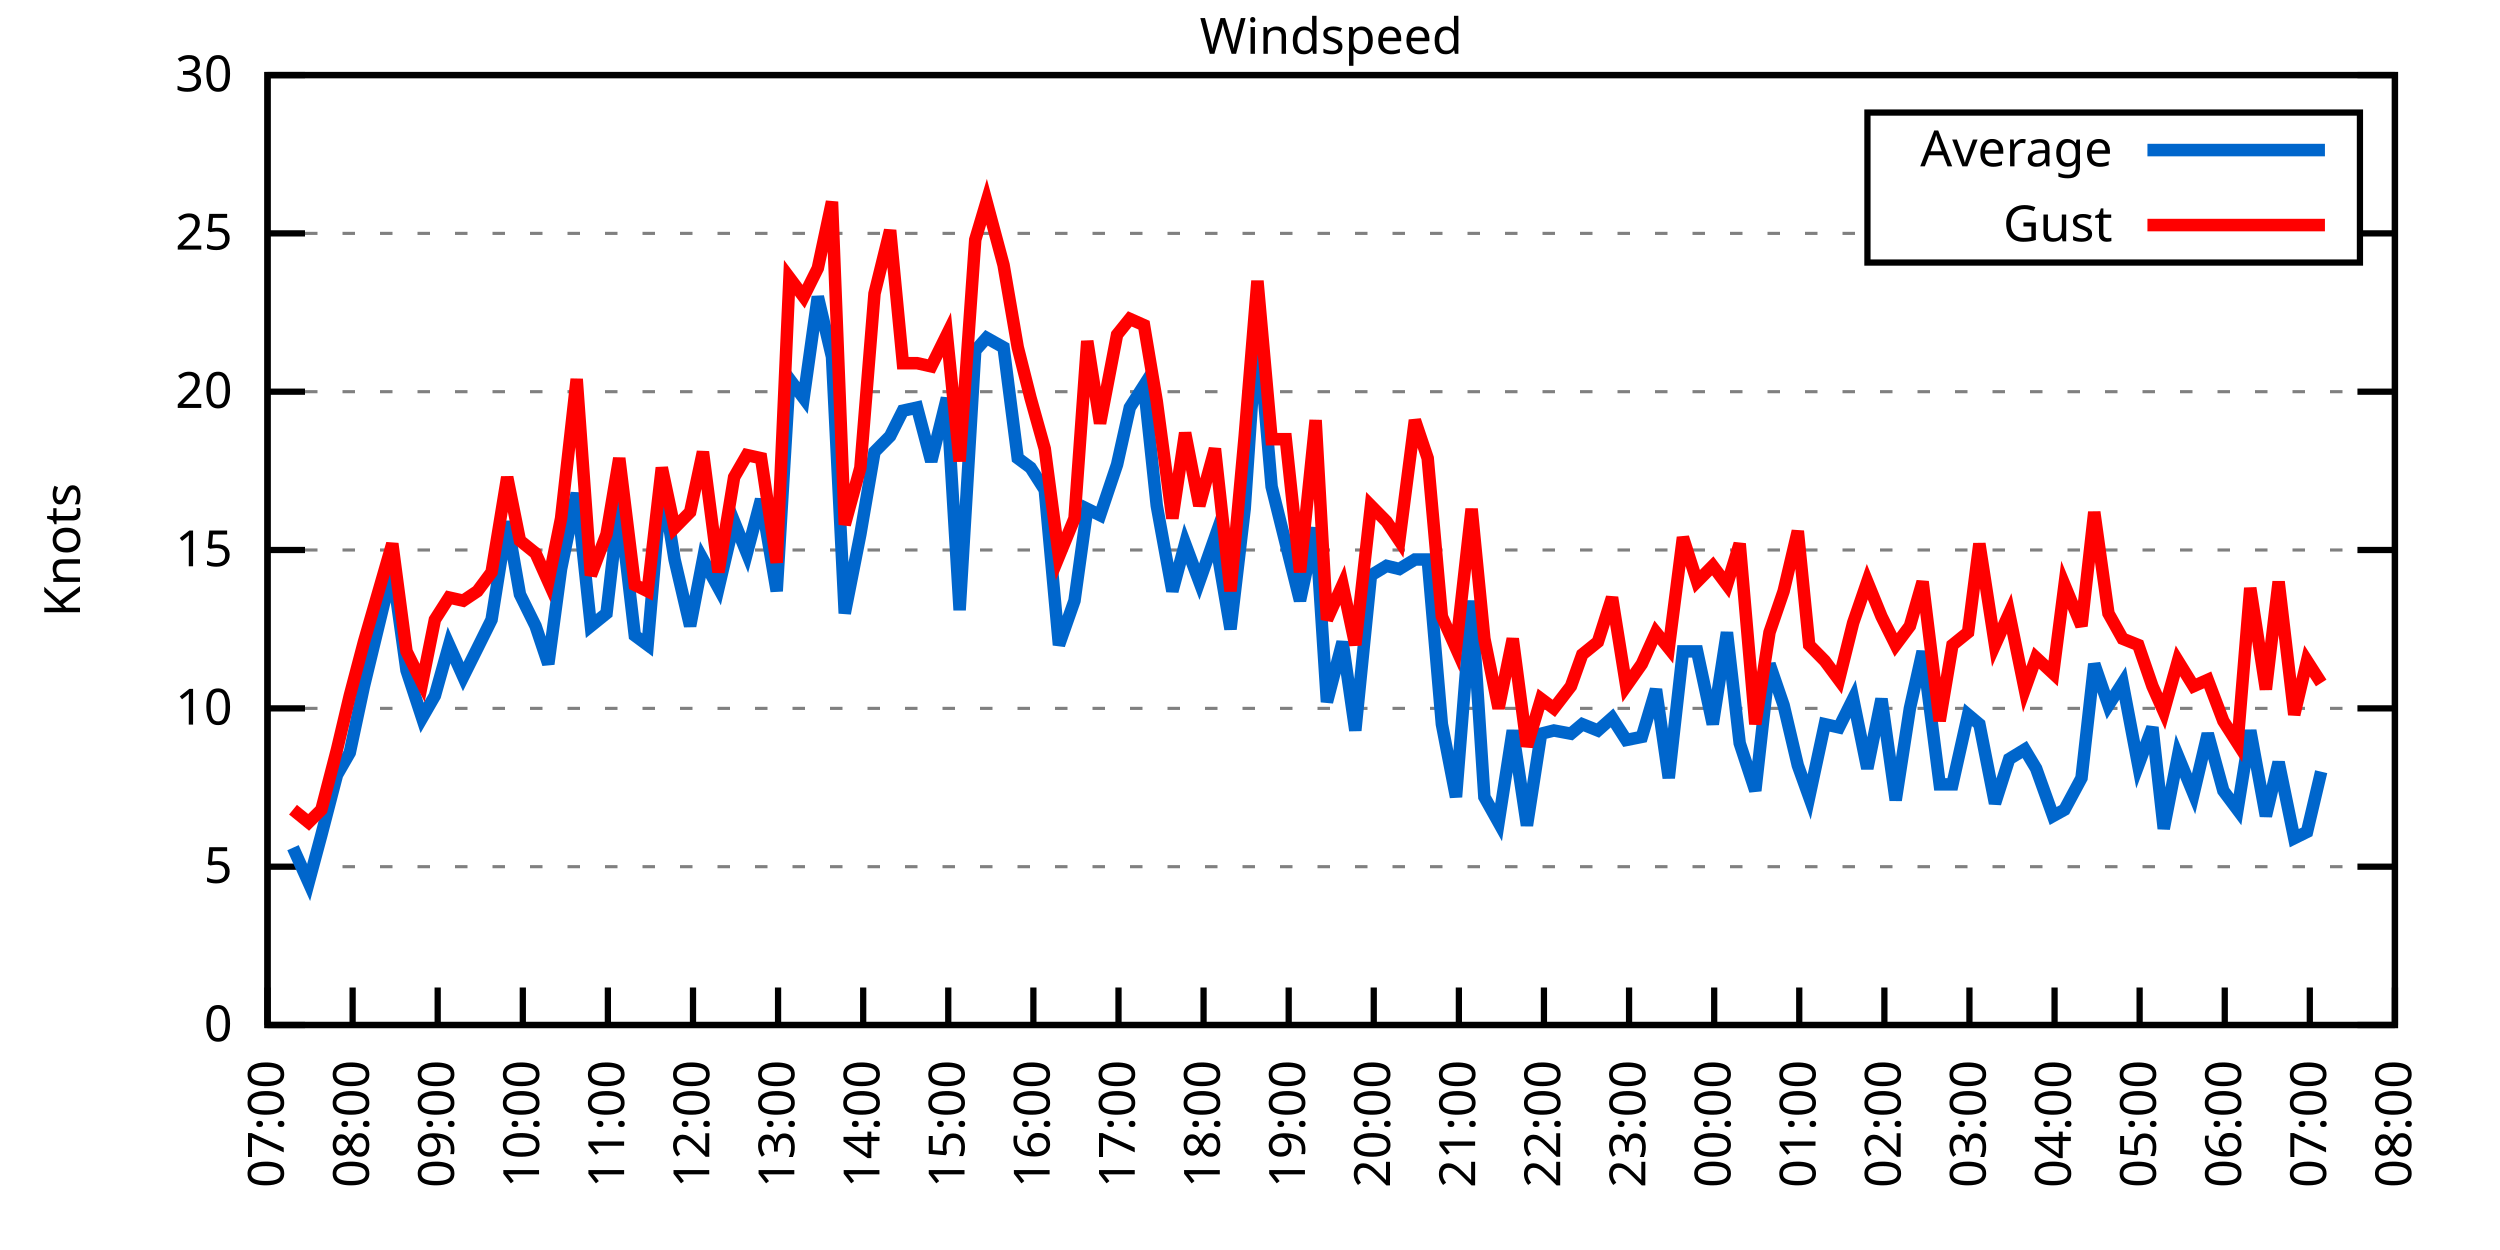
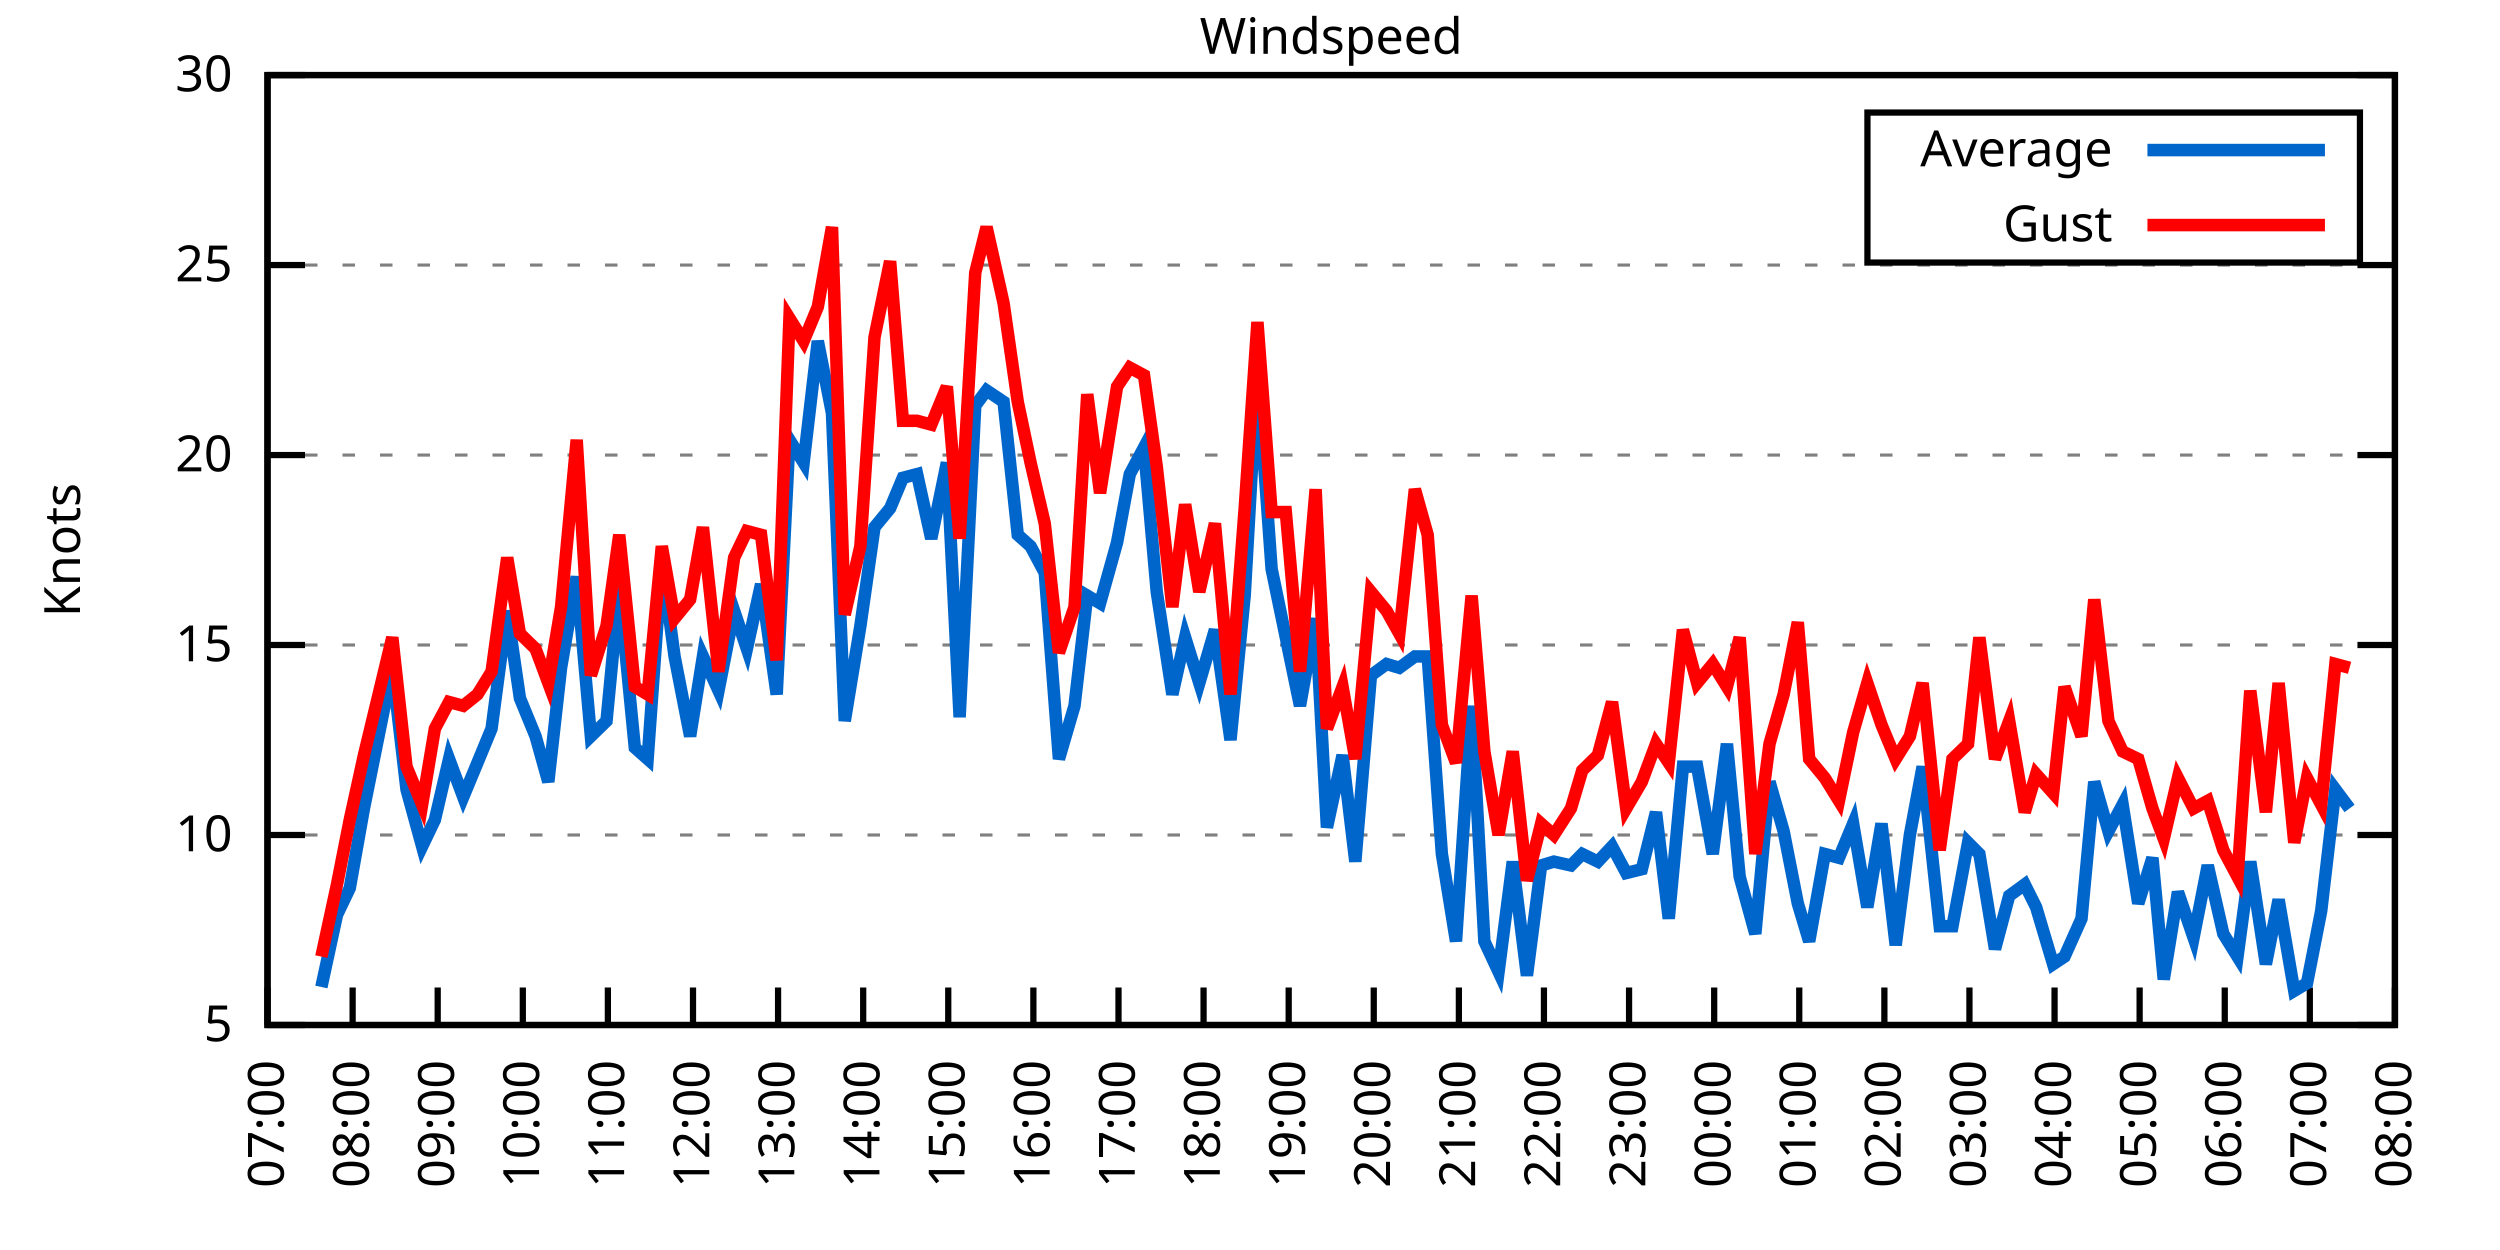
<svg xmlns="http://www.w3.org/2000/svg" xmlns:xlink="http://www.w3.org/1999/xlink" width="400" height="200" viewBox="0 0 400 200">
  <g id="gnuplot_canvas">
    <rect x="0" y="0" width="400" height="200" fill="none" />
    <defs>
      <circle id="gpDot" r="0.5" stroke-width="0.5" stroke="currentColor" />
      <path id="gpPt0" stroke-width="0.333" stroke="currentColor" d="M-1,0 h2 M0,-1 v2" />
      <path id="gpPt1" stroke-width="0.333" stroke="currentColor" d="M-1,-1 L1,1 M1,-1 L-1,1" />
      <path id="gpPt2" stroke-width="0.333" stroke="currentColor" d="M-1,0 L1,0 M0,-1 L0,1 M-1,-1 L1,1 M-1,1 L1,-1" />
      <rect id="gpPt3" stroke-width="0.333" stroke="currentColor" x="-1" y="-1" width="2" height="2" />
      <rect id="gpPt4" stroke-width="0.333" stroke="currentColor" fill="currentColor" x="-1" y="-1" width="2" height="2" />
      <circle id="gpPt5" stroke-width="0.333" stroke="currentColor" cx="0" cy="0" r="1" />
      <use xlink:href="#gpPt5" id="gpPt6" fill="currentColor" stroke="none" />
      <path id="gpPt7" stroke-width="0.333" stroke="currentColor" d="M0,-1.33 L-1.33,0.67 L1.33,0.67 z" />
      <use xlink:href="#gpPt7" id="gpPt8" fill="currentColor" stroke="none" />
      <use xlink:href="#gpPt7" id="gpPt9" stroke="currentColor" transform="rotate(180)" />
      <use xlink:href="#gpPt9" id="gpPt10" fill="currentColor" stroke="none" />
      <use xlink:href="#gpPt3" id="gpPt11" stroke="currentColor" transform="rotate(45)" />
      <use xlink:href="#gpPt11" id="gpPt12" fill="currentColor" stroke="none" />
      <path id="gpPt13" stroke-width="0.333" stroke="currentColor" d="M0,1.330 L1.265,0.411 L0.782,-1.067 L-0.782,-1.076 L-1.265,0.411 z" />
      <use xlink:href="#gpPt13" id="gpPt14" fill="currentColor" stroke="none" />
      <filter id="textbox" filterUnits="objectBoundingBox" x="0" y="0" height="1" width="1">
        <feFlood flood-color="white" flood-opacity="1" result="bgnd" />
        <feComposite in="SourceGraphic" in2="bgnd" operator="atop" />
      </filter>
      <filter id="greybox" filterUnits="objectBoundingBox" x="0" y="0" height="1" width="1">
        <feFlood flood-color="lightgrey" flood-opacity="1" result="grey" />
        <feComposite in="SourceGraphic" in2="grey" operator="atop" />
      </filter>
    </defs>
    <g fill="none" color="white" stroke="currentColor" stroke-width="1.00" stroke-linecap="butt" stroke-linejoin="miter">
</g>
    <g fill="none" color="black" stroke="currentColor" stroke-width="1.00" stroke-linecap="butt" stroke-linejoin="miter">
      <g stroke="none" shape-rendering="crispEdges">
        <polygon fill="rgb(255, 255, 255)" points="42.80,164.00 383.18,164.00 383.18,12.02 42.80,12.02 " />
      </g>
    </g>
    <g fill="none" color="black" stroke="currentColor" stroke-width="1.00" stroke-linecap="butt" stroke-linejoin="miter">
</g>
    <g fill="none" color="black" stroke="black" stroke-width="0.50" stroke-linecap="butt" stroke-linejoin="miter">
</g>
    <g fill="none" color="gray" stroke="currentColor" stroke-width="0.50" stroke-linecap="butt" stroke-linejoin="miter">
      <path stroke="gray" stroke-dasharray="2,4" class="gridline" d="M42.80,164.00 L383.19,164.00  " />
    </g>
    <g fill="none" color="gray" stroke="gray" stroke-width="1.00" stroke-linecap="butt" stroke-linejoin="miter">
</g>
    <g fill="none" color="black" stroke="currentColor" stroke-width="1.00" stroke-linecap="butt" stroke-linejoin="miter">
      <path stroke="black" d="M42.80,164.00 L48.80,164.00 M383.19,164.00 L377.19,164.00  " />
      <g transform="translate(37.20,166.60)" stroke="none" fill="black" font-family="Sans" font-size="8.00" text-anchor="end">
        <text>
-           <tspan font-family="Sans"> 0</tspan>
-         </text>
-       </g>
-     </g>
-     <g fill="none" color="black" stroke="currentColor" stroke-width="1.00" stroke-linecap="butt" stroke-linejoin="miter">
- </g>
-     <g fill="none" color="black" stroke="black" stroke-width="0.50" stroke-linecap="butt" stroke-linejoin="miter">
- </g>
-     <g fill="none" color="gray" stroke="currentColor" stroke-width="0.50" stroke-linecap="butt" stroke-linejoin="miter">
-       <path stroke="gray" stroke-dasharray="2,4" class="gridline" d="M42.80,138.67 L383.19,138.67  " />
-     </g>
-     <g fill="none" color="gray" stroke="gray" stroke-width="1.00" stroke-linecap="butt" stroke-linejoin="miter">
- </g>
-     <g fill="none" color="black" stroke="currentColor" stroke-width="1.00" stroke-linecap="butt" stroke-linejoin="miter">
-       <path stroke="black" d="M42.80,138.67 L48.80,138.67 M383.19,138.67 L377.19,138.67  " />
-       <g transform="translate(37.20,141.27)" stroke="none" fill="black" font-family="Sans" font-size="8.00" text-anchor="end">
-         <text>
          <tspan font-family="Sans"> 5</tspan>
        </text>
      </g>
    </g>
    <g fill="none" color="black" stroke="currentColor" stroke-width="1.00" stroke-linecap="butt" stroke-linejoin="miter">
</g>
    <g fill="none" color="black" stroke="black" stroke-width="0.50" stroke-linecap="butt" stroke-linejoin="miter">
</g>
    <g fill="none" color="gray" stroke="currentColor" stroke-width="0.50" stroke-linecap="butt" stroke-linejoin="miter">
-       <path stroke="gray" stroke-dasharray="2,4" class="gridline" d="M42.80,113.34 L383.19,113.34  " />
-     </g>
-     <g fill="none" color="gray" stroke="gray" stroke-width="1.00" stroke-linecap="butt" stroke-linejoin="miter">
- </g>
-     <g fill="none" color="black" stroke="currentColor" stroke-width="1.00" stroke-linecap="butt" stroke-linejoin="miter">
-       <path stroke="black" d="M42.80,113.34 L48.80,113.34 M383.19,113.34 L377.19,113.34  " />
-       <g transform="translate(37.20,115.94)" stroke="none" fill="black" font-family="Sans" font-size="8.00" text-anchor="end">
+       <path stroke="gray" stroke-dasharray="2,4" class="gridline" d="M42.80,133.60 L383.19,133.60  " />
+     </g>
+     <g fill="none" color="gray" stroke="gray" stroke-width="1.00" stroke-linecap="butt" stroke-linejoin="miter">
+ </g>
+     <g fill="none" color="black" stroke="currentColor" stroke-width="1.00" stroke-linecap="butt" stroke-linejoin="miter">
+       <path stroke="black" d="M42.80,133.60 L48.80,133.60 M383.19,133.60 L377.19,133.60  " />
+       <g transform="translate(37.20,136.20)" stroke="none" fill="black" font-family="Sans" font-size="8.00" text-anchor="end">
        <text>
          <tspan font-family="Sans"> 10</tspan>
        </text>
      </g>
    </g>
    <g fill="none" color="black" stroke="currentColor" stroke-width="1.00" stroke-linecap="butt" stroke-linejoin="miter">
</g>
    <g fill="none" color="black" stroke="black" stroke-width="0.50" stroke-linecap="butt" stroke-linejoin="miter">
</g>
    <g fill="none" color="gray" stroke="currentColor" stroke-width="0.50" stroke-linecap="butt" stroke-linejoin="miter">
-       <path stroke="gray" stroke-dasharray="2,4" class="gridline" d="M42.80,88.00 L383.19,88.00  " />
-     </g>
-     <g fill="none" color="gray" stroke="gray" stroke-width="1.00" stroke-linecap="butt" stroke-linejoin="miter">
- </g>
-     <g fill="none" color="black" stroke="currentColor" stroke-width="1.00" stroke-linecap="butt" stroke-linejoin="miter">
-       <path stroke="black" d="M42.80,88.00 L48.80,88.00 M383.19,88.00 L377.19,88.00  " />
-       <g transform="translate(37.20,90.60)" stroke="none" fill="black" font-family="Sans" font-size="8.00" text-anchor="end">
+       <path stroke="gray" stroke-dasharray="2,4" class="gridline" d="M42.80,103.20 L383.19,103.20  " />
+     </g>
+     <g fill="none" color="gray" stroke="gray" stroke-width="1.00" stroke-linecap="butt" stroke-linejoin="miter">
+ </g>
+     <g fill="none" color="black" stroke="currentColor" stroke-width="1.00" stroke-linecap="butt" stroke-linejoin="miter">
+       <path stroke="black" d="M42.80,103.20 L48.80,103.20 M383.19,103.20 L377.19,103.20  " />
+       <g transform="translate(37.20,105.80)" stroke="none" fill="black" font-family="Sans" font-size="8.00" text-anchor="end">
        <text>
          <tspan font-family="Sans"> 15</tspan>
        </text>
      </g>
    </g>
    <g fill="none" color="black" stroke="currentColor" stroke-width="1.00" stroke-linecap="butt" stroke-linejoin="miter">
</g>
    <g fill="none" color="black" stroke="black" stroke-width="0.50" stroke-linecap="butt" stroke-linejoin="miter">
</g>
    <g fill="none" color="gray" stroke="currentColor" stroke-width="0.50" stroke-linecap="butt" stroke-linejoin="miter">
-       <path stroke="gray" stroke-dasharray="2,4" class="gridline" d="M42.80,62.67 L383.19,62.67  " />
-     </g>
-     <g fill="none" color="gray" stroke="gray" stroke-width="1.00" stroke-linecap="butt" stroke-linejoin="miter">
- </g>
-     <g fill="none" color="black" stroke="currentColor" stroke-width="1.00" stroke-linecap="butt" stroke-linejoin="miter">
-       <path stroke="black" d="M42.80,62.67 L48.80,62.67 M383.19,62.67 L377.19,62.67  " />
-       <g transform="translate(37.20,65.27)" stroke="none" fill="black" font-family="Sans" font-size="8.00" text-anchor="end">
+       <path stroke="gray" stroke-dasharray="2,4" class="gridline" d="M42.80,72.81 L383.19,72.81  " />
+     </g>
+     <g fill="none" color="gray" stroke="gray" stroke-width="1.00" stroke-linecap="butt" stroke-linejoin="miter">
+ </g>
+     <g fill="none" color="black" stroke="currentColor" stroke-width="1.00" stroke-linecap="butt" stroke-linejoin="miter">
+       <path stroke="black" d="M42.80,72.81 L48.80,72.81 M383.19,72.81 L377.19,72.81  " />
+       <g transform="translate(37.20,75.41)" stroke="none" fill="black" font-family="Sans" font-size="8.00" text-anchor="end">
        <text>
          <tspan font-family="Sans"> 20</tspan>
        </text>
      </g>
    </g>
    <g fill="none" color="black" stroke="currentColor" stroke-width="1.00" stroke-linecap="butt" stroke-linejoin="miter">
</g>
    <g fill="none" color="black" stroke="black" stroke-width="0.50" stroke-linecap="butt" stroke-linejoin="miter">
</g>
    <g fill="none" color="gray" stroke="currentColor" stroke-width="0.50" stroke-linecap="butt" stroke-linejoin="miter">
-       <path stroke="gray" stroke-dasharray="2,4" class="gridline" d="M42.80,37.34 L298.79,37.34 M377.59,37.34 L383.19,37.34  " />
-     </g>
-     <g fill="none" color="gray" stroke="gray" stroke-width="1.00" stroke-linecap="butt" stroke-linejoin="miter">
- </g>
-     <g fill="none" color="black" stroke="currentColor" stroke-width="1.00" stroke-linecap="butt" stroke-linejoin="miter">
-       <path stroke="black" d="M42.80,37.34 L48.80,37.34 M383.19,37.34 L377.19,37.34  " />
-       <g transform="translate(37.20,39.94)" stroke="none" fill="black" font-family="Sans" font-size="8.00" text-anchor="end">
+       <path stroke="gray" stroke-dasharray="2,4" class="gridline" d="M42.80,42.41 L383.19,42.41  " />
+     </g>
+     <g fill="none" color="gray" stroke="gray" stroke-width="1.00" stroke-linecap="butt" stroke-linejoin="miter">
+ </g>
+     <g fill="none" color="black" stroke="currentColor" stroke-width="1.00" stroke-linecap="butt" stroke-linejoin="miter">
+       <path stroke="black" d="M42.80,42.41 L48.80,42.41 M383.19,42.41 L377.19,42.41  " />
+       <g transform="translate(37.20,45.01)" stroke="none" fill="black" font-family="Sans" font-size="8.00" text-anchor="end">
        <text>
          <tspan font-family="Sans"> 25</tspan>
        </text>
      </g>
    </g>
    <g fill="none" color="black" stroke="currentColor" stroke-width="1.00" stroke-linecap="butt" stroke-linejoin="miter">
</g>
    <g fill="none" color="black" stroke="black" stroke-width="0.50" stroke-linecap="butt" stroke-linejoin="miter">
</g>
    <g fill="none" color="gray" stroke="currentColor" stroke-width="0.50" stroke-linecap="butt" stroke-linejoin="miter">
      <path stroke="gray" stroke-dasharray="2,4" class="gridline" d="M42.80,12.01 L383.19,12.01  " />
    </g>
    <g fill="none" color="gray" stroke="gray" stroke-width="1.00" stroke-linecap="butt" stroke-linejoin="miter">
</g>
    <g fill="none" color="black" stroke="currentColor" stroke-width="1.00" stroke-linecap="butt" stroke-linejoin="miter">
      <path stroke="black" d="M42.80,12.01 L48.80,12.01 M383.19,12.01 L377.19,12.01  " />
      <g transform="translate(37.20,14.61)" stroke="none" fill="black" font-family="Sans" font-size="8.00" text-anchor="end">
        <text>
          <tspan font-family="Sans"> 30</tspan>
        </text>
      </g>
    </g>
    <g fill="none" color="black" stroke="currentColor" stroke-width="1.00" stroke-linecap="butt" stroke-linejoin="miter">
      <path stroke="black" d="M42.80,164.00 L42.80,158.00  " />
      <g transform="translate(45.40,169.60) rotate(270.00)" stroke="none" fill="black" font-family="Sans" font-size="8.00" text-anchor="end">
        <text>
          <tspan font-family="Sans">07:00</tspan>
        </text>
      </g>
    </g>
    <g fill="none" color="black" stroke="currentColor" stroke-width="1.00" stroke-linecap="butt" stroke-linejoin="miter">
      <path stroke="black" d="M56.42,164.00 L56.42,158.00  " />
      <g transform="translate(59.02,169.60) rotate(270.00)" stroke="none" fill="black" font-family="Sans" font-size="8.00" text-anchor="end">
        <text>
          <tspan font-family="Sans">08:00</tspan>
        </text>
      </g>
    </g>
    <g fill="none" color="black" stroke="currentColor" stroke-width="1.00" stroke-linecap="butt" stroke-linejoin="miter">
      <path stroke="black" d="M70.03,164.00 L70.03,158.00  " />
      <g transform="translate(72.63,169.60) rotate(270.00)" stroke="none" fill="black" font-family="Sans" font-size="8.00" text-anchor="end">
        <text>
          <tspan font-family="Sans">09:00</tspan>
        </text>
      </g>
    </g>
    <g fill="none" color="black" stroke="currentColor" stroke-width="1.00" stroke-linecap="butt" stroke-linejoin="miter">
      <path stroke="black" d="M83.65,164.00 L83.65,158.00  " />
      <g transform="translate(86.25,169.60) rotate(270.00)" stroke="none" fill="black" font-family="Sans" font-size="8.00" text-anchor="end">
        <text>
          <tspan font-family="Sans">10:00</tspan>
        </text>
      </g>
    </g>
    <g fill="none" color="black" stroke="currentColor" stroke-width="1.00" stroke-linecap="butt" stroke-linejoin="miter">
      <path stroke="black" d="M97.26,164.00 L97.26,158.00  " />
      <g transform="translate(99.86,169.60) rotate(270.00)" stroke="none" fill="black" font-family="Sans" font-size="8.00" text-anchor="end">
        <text>
          <tspan font-family="Sans">11:00</tspan>
        </text>
      </g>
    </g>
    <g fill="none" color="black" stroke="currentColor" stroke-width="1.00" stroke-linecap="butt" stroke-linejoin="miter">
      <path stroke="black" d="M110.88,164.00 L110.88,158.00  " />
      <g transform="translate(113.48,169.60) rotate(270.00)" stroke="none" fill="black" font-family="Sans" font-size="8.00" text-anchor="end">
        <text>
          <tspan font-family="Sans">12:00</tspan>
        </text>
      </g>
    </g>
    <g fill="none" color="black" stroke="currentColor" stroke-width="1.00" stroke-linecap="butt" stroke-linejoin="miter">
      <path stroke="black" d="M124.49,164.00 L124.49,158.00  " />
      <g transform="translate(127.09,169.60) rotate(270.00)" stroke="none" fill="black" font-family="Sans" font-size="8.00" text-anchor="end">
        <text>
          <tspan font-family="Sans">13:00</tspan>
        </text>
      </g>
    </g>
    <g fill="none" color="black" stroke="currentColor" stroke-width="1.00" stroke-linecap="butt" stroke-linejoin="miter">
      <path stroke="black" d="M138.11,164.00 L138.11,158.00  " />
      <g transform="translate(140.71,169.60) rotate(270.00)" stroke="none" fill="black" font-family="Sans" font-size="8.00" text-anchor="end">
        <text>
          <tspan font-family="Sans">14:00</tspan>
        </text>
      </g>
    </g>
    <g fill="none" color="black" stroke="currentColor" stroke-width="1.00" stroke-linecap="butt" stroke-linejoin="miter">
      <path stroke="black" d="M151.72,164.00 L151.72,158.00  " />
      <g transform="translate(154.32,169.60) rotate(270.00)" stroke="none" fill="black" font-family="Sans" font-size="8.00" text-anchor="end">
        <text>
          <tspan font-family="Sans">15:00</tspan>
        </text>
      </g>
    </g>
    <g fill="none" color="black" stroke="currentColor" stroke-width="1.00" stroke-linecap="butt" stroke-linejoin="miter">
      <path stroke="black" d="M165.34,164.00 L165.34,158.00  " />
      <g transform="translate(167.94,169.60) rotate(270.00)" stroke="none" fill="black" font-family="Sans" font-size="8.00" text-anchor="end">
        <text>
          <tspan font-family="Sans">16:00</tspan>
        </text>
      </g>
    </g>
    <g fill="none" color="black" stroke="currentColor" stroke-width="1.00" stroke-linecap="butt" stroke-linejoin="miter">
      <path stroke="black" d="M178.96,164.00 L178.96,158.00  " />
      <g transform="translate(181.56,169.60) rotate(270.00)" stroke="none" fill="black" font-family="Sans" font-size="8.00" text-anchor="end">
        <text>
          <tspan font-family="Sans">17:00</tspan>
        </text>
      </g>
    </g>
    <g fill="none" color="black" stroke="currentColor" stroke-width="1.00" stroke-linecap="butt" stroke-linejoin="miter">
      <path stroke="black" d="M192.57,164.00 L192.57,158.00  " />
      <g transform="translate(195.17,169.60) rotate(270.00)" stroke="none" fill="black" font-family="Sans" font-size="8.00" text-anchor="end">
        <text>
          <tspan font-family="Sans">18:00</tspan>
        </text>
      </g>
    </g>
    <g fill="none" color="black" stroke="currentColor" stroke-width="1.00" stroke-linecap="butt" stroke-linejoin="miter">
      <path stroke="black" d="M206.19,164.00 L206.19,158.00  " />
      <g transform="translate(208.79,169.60) rotate(270.00)" stroke="none" fill="black" font-family="Sans" font-size="8.00" text-anchor="end">
        <text>
          <tspan font-family="Sans">19:00</tspan>
        </text>
      </g>
    </g>
    <g fill="none" color="black" stroke="currentColor" stroke-width="1.00" stroke-linecap="butt" stroke-linejoin="miter">
      <path stroke="black" d="M219.80,164.00 L219.80,158.00  " />
      <g transform="translate(222.40,169.60) rotate(270.00)" stroke="none" fill="black" font-family="Sans" font-size="8.00" text-anchor="end">
        <text>
          <tspan font-family="Sans">20:00</tspan>
        </text>
      </g>
    </g>
    <g fill="none" color="black" stroke="currentColor" stroke-width="1.00" stroke-linecap="butt" stroke-linejoin="miter">
      <path stroke="black" d="M233.42,164.00 L233.42,158.00  " />
      <g transform="translate(236.02,169.60) rotate(270.00)" stroke="none" fill="black" font-family="Sans" font-size="8.00" text-anchor="end">
        <text>
          <tspan font-family="Sans">21:00</tspan>
        </text>
      </g>
    </g>
    <g fill="none" color="black" stroke="currentColor" stroke-width="1.00" stroke-linecap="butt" stroke-linejoin="miter">
      <path stroke="black" d="M247.03,164.00 L247.03,158.00  " />
      <g transform="translate(249.63,169.60) rotate(270.00)" stroke="none" fill="black" font-family="Sans" font-size="8.00" text-anchor="end">
        <text>
          <tspan font-family="Sans">22:00</tspan>
        </text>
      </g>
    </g>
    <g fill="none" color="black" stroke="currentColor" stroke-width="1.00" stroke-linecap="butt" stroke-linejoin="miter">
      <path stroke="black" d="M260.65,164.00 L260.65,158.00  " />
      <g transform="translate(263.25,169.60) rotate(270.00)" stroke="none" fill="black" font-family="Sans" font-size="8.00" text-anchor="end">
        <text>
          <tspan font-family="Sans">23:00</tspan>
        </text>
      </g>
    </g>
    <g fill="none" color="black" stroke="currentColor" stroke-width="1.00" stroke-linecap="butt" stroke-linejoin="miter">
      <path stroke="black" d="M274.27,164.00 L274.27,158.00  " />
      <g transform="translate(276.87,169.60) rotate(270.00)" stroke="none" fill="black" font-family="Sans" font-size="8.00" text-anchor="end">
        <text>
          <tspan font-family="Sans">00:00</tspan>
        </text>
      </g>
    </g>
    <g fill="none" color="black" stroke="currentColor" stroke-width="1.00" stroke-linecap="butt" stroke-linejoin="miter">
      <path stroke="black" d="M287.88,164.00 L287.88,158.00  " />
      <g transform="translate(290.48,169.60) rotate(270.00)" stroke="none" fill="black" font-family="Sans" font-size="8.00" text-anchor="end">
        <text>
          <tspan font-family="Sans">01:00</tspan>
        </text>
      </g>
    </g>
    <g fill="none" color="black" stroke="currentColor" stroke-width="1.00" stroke-linecap="butt" stroke-linejoin="miter">
      <path stroke="black" d="M301.50,164.00 L301.50,158.00  " />
      <g transform="translate(304.10,169.60) rotate(270.00)" stroke="none" fill="black" font-family="Sans" font-size="8.00" text-anchor="end">
        <text>
          <tspan font-family="Sans">02:00</tspan>
        </text>
      </g>
    </g>
    <g fill="none" color="black" stroke="currentColor" stroke-width="1.00" stroke-linecap="butt" stroke-linejoin="miter">
      <path stroke="black" d="M315.11,164.00 L315.11,158.00  " />
      <g transform="translate(317.71,169.60) rotate(270.00)" stroke="none" fill="black" font-family="Sans" font-size="8.00" text-anchor="end">
        <text>
          <tspan font-family="Sans">03:00</tspan>
        </text>
      </g>
    </g>
    <g fill="none" color="black" stroke="currentColor" stroke-width="1.00" stroke-linecap="butt" stroke-linejoin="miter">
      <path stroke="black" d="M328.73,164.00 L328.73,158.00  " />
      <g transform="translate(331.33,169.60) rotate(270.00)" stroke="none" fill="black" font-family="Sans" font-size="8.00" text-anchor="end">
        <text>
          <tspan font-family="Sans">04:00</tspan>
        </text>
      </g>
    </g>
    <g fill="none" color="black" stroke="currentColor" stroke-width="1.00" stroke-linecap="butt" stroke-linejoin="miter">
      <path stroke="black" d="M342.34,164.00 L342.34,158.00  " />
      <g transform="translate(344.94,169.60) rotate(270.00)" stroke="none" fill="black" font-family="Sans" font-size="8.00" text-anchor="end">
        <text>
          <tspan font-family="Sans">05:00</tspan>
        </text>
      </g>
    </g>
    <g fill="none" color="black" stroke="currentColor" stroke-width="1.00" stroke-linecap="butt" stroke-linejoin="miter">
      <path stroke="black" d="M355.96,164.00 L355.96,158.00  " />
      <g transform="translate(358.56,169.60) rotate(270.00)" stroke="none" fill="black" font-family="Sans" font-size="8.00" text-anchor="end">
        <text>
          <tspan font-family="Sans">06:00</tspan>
        </text>
      </g>
    </g>
    <g fill="none" color="black" stroke="currentColor" stroke-width="1.00" stroke-linecap="butt" stroke-linejoin="miter">
      <path stroke="black" d="M369.57,164.00 L369.57,158.00  " />
      <g transform="translate(372.17,169.60) rotate(270.00)" stroke="none" fill="black" font-family="Sans" font-size="8.00" text-anchor="end">
        <text>
          <tspan font-family="Sans">07:00</tspan>
        </text>
      </g>
    </g>
    <g fill="none" color="black" stroke="currentColor" stroke-width="1.00" stroke-linecap="butt" stroke-linejoin="miter">
      <path stroke="black" d="M383.19,164.00 L383.19,158.00  " />
      <g transform="translate(385.79,169.60) rotate(270.00)" stroke="none" fill="black" font-family="Sans" font-size="8.00" text-anchor="end">
        <text>
          <tspan font-family="Sans">08:00</tspan>
        </text>
      </g>
    </g>
    <g fill="none" color="black" stroke="currentColor" stroke-width="1.00" stroke-linecap="butt" stroke-linejoin="miter">
</g>
    <g fill="none" color="black" stroke="currentColor" stroke-width="1.00" stroke-linecap="butt" stroke-linejoin="miter">
      <path stroke="black" d="M42.80,12.01 L42.80,164.00 L383.19,164.00 L383.19,12.01 L42.80,12.01 Z  " />
    </g>
    <g fill="none" color="black" stroke="currentColor" stroke-width="1.00" stroke-linecap="butt" stroke-linejoin="miter">
</g>
    <g fill="none" color="black" stroke="currentColor" stroke-width="1.00" stroke-linecap="butt" stroke-linejoin="miter">
      <path stroke="black" d="M298.79,42.01 L298.79,18.01 L377.59,18.01 L377.59,42.01 L298.79,42.01 Z  " />
    </g>
    <g id="Windspeed_plot_1">
      <g fill="none" color="white" stroke="black" stroke-width="2.00" stroke-linecap="butt" stroke-linejoin="miter">
</g>
      <g fill="none" color="black" stroke="currentColor" stroke-width="2.00" stroke-linecap="butt" stroke-linejoin="miter">
        <g transform="translate(337.99,26.61)" stroke="none" fill="black" font-family="Sans" font-size="8.00" text-anchor="end">
          <text>
            <tspan font-family="Sans">Average</tspan>
          </text>
        </g>
      </g>
      <g fill="none" color="black" stroke="currentColor" stroke-width="2.00" stroke-linecap="butt" stroke-linejoin="miter">
-         <path stroke="rgb(  0, 102, 204)" d="M343.59,24.01 L371.99,24.01 M46.88,135.63 L49.38,141.20 L51.42,133.60 L53.92,123.98 L55.96,120.43 L58.23,109.79   L62.77,91.04 L65.04,107.26 L67.54,114.86 L69.58,111.31 L71.85,103.20 L74.12,108.27 L76.39,103.71 L78.65,99.15   L81.15,83.45 L83.19,95.10 L85.69,100.16 L87.73,106.24 L89.77,91.04 L92.27,78.89 L94.54,100.16 L97.04,98.14   L99.08,80.41 L101.57,101.68 L103.62,103.20 L105.89,76.86 L107.93,89.52 L110.42,100.16 L112.47,89.52 L114.96,94.08   L117.46,83.45 L119.50,88.51 L121.77,79.90 L124.27,94.59 L126.31,60.65 L128.58,63.69 L130.85,47.47 L133.12,57.10   L135.16,98.14 L137.66,85.47 L139.92,72.30 L142.42,69.77 L144.46,65.71 L146.73,65.21 L149.00,73.82 L151.50,63.69   L153.54,97.63 L156.04,56.09 L157.85,54.06 L160.57,55.58 L162.84,73.31 L164.89,74.83 L167.16,78.38 L169.43,103.20   L171.92,96.11 L173.96,81.42 L176.01,82.43 L178.73,74.33 L180.77,65.21 L183.04,61.66 L185.08,80.91 L187.58,94.59   L189.62,86.99 L191.89,93.07 L194.39,85.98 L196.88,100.67 L199.15,81.42 L201.19,51.53 L203.46,77.87 L205.73,86.99   L208.00,96.11 L210.50,84.46 L212.31,112.32 L214.81,102.70 L216.85,116.88 L219.35,92.06 L221.85,90.54 L223.89,91.04   L226.38,89.52 L228.43,89.52 L230.70,115.87 L232.96,127.52 L235.46,96.11 L237.50,127.52 L239.77,131.58 L242.04,116.88   L244.31,132.08 L246.58,117.39 L248.62,116.88 L251.35,117.39 L253.16,115.87 L255.66,116.88 L257.93,114.86 L260.20,118.40   L262.69,117.90 L264.96,110.30 L267.00,124.48 L269.27,104.22 L271.54,104.22 L274.04,115.87 L276.31,101.18 L278.35,118.91   L280.85,126.51 L283.12,106.24 L285.38,112.83 L287.65,122.46 L289.47,127.52 L291.97,115.87 L294.23,116.38 L296.50,111.82   L298.77,122.96 L301.04,111.82 L303.31,128.03 L305.58,113.34 L307.62,104.22 L310.35,125.50 L312.39,125.50 L314.89,114.35   L316.70,115.87 L319.20,128.54 L321.47,121.44 L323.96,119.92 L325.78,122.96 L328.50,130.56 L330.32,129.55 L333.04,124.48   L335.08,106.24 L337.35,112.83 L339.62,109.28 L342.12,122.46 L344.39,116.38 L346.20,132.59 L348.47,120.94 L350.97,127.02   L353.24,117.39 L355.73,126.51 L358.00,129.55 L360.04,116.88 L362.54,130.56 L364.58,121.95 L367.08,134.11 L369.12,133.10   L371.39,123.47  " />
+         <path stroke="rgb(  0, 102, 204)" d="M343.59,24.01 L371.99,24.01 M51.42,157.92 L53.92,146.37 L55.96,142.11 L58.23,129.35 L62.77,106.85 L65.04,126.31   L67.54,135.43 L69.58,131.17 L71.85,121.44 L74.12,127.52 L76.39,122.05 L78.65,116.58 L81.15,97.73 L83.19,111.72   L85.69,117.80 L87.73,125.09 L89.77,106.85 L92.27,92.26 L94.54,117.80 L97.04,115.36 L99.08,94.08 L101.57,119.62   L103.62,121.44 L105.89,89.83 L107.93,105.03 L110.42,117.80 L112.47,105.03 L114.96,110.50 L117.46,97.73 L119.50,103.81   L121.77,93.48 L124.27,111.11 L126.31,70.37 L128.58,74.02 L130.85,54.57 L133.12,66.12 L135.16,115.36 L137.66,100.16   L139.92,84.36 L142.42,81.32 L144.46,76.45 L146.73,75.85 L149.00,86.18 L151.50,74.02 L153.54,114.76 L156.04,64.90   L157.85,62.47 L160.57,64.29 L162.84,85.57 L164.89,87.40 L167.16,91.65 L169.43,121.44 L171.92,112.93 L173.96,95.30   L176.01,96.52 L178.73,86.79 L180.77,75.85 L183.04,71.59 L185.08,94.69 L187.58,111.11 L189.62,101.99 L191.89,109.28   L194.39,100.77 L196.88,118.40 L199.15,95.30 L201.19,59.43 L203.46,91.04 L205.73,101.99 L208.00,112.93 L210.50,98.95   L212.31,132.39 L214.81,120.83 L216.85,137.86 L219.35,108.07 L221.85,106.24 L223.89,106.85 L226.38,105.03 L228.43,105.03   L230.70,136.64 L232.96,150.62 L235.46,112.93 L237.50,150.62 L239.77,155.49 L242.04,137.86 L244.31,156.10 L246.58,138.47   L248.62,137.86 L251.35,138.47 L253.16,136.64 L255.66,137.86 L257.93,135.43 L260.20,139.68 L262.69,139.07 L264.96,129.95   L267.00,146.98 L269.27,122.66 L271.54,122.66 L274.04,136.64 L276.31,119.01 L278.35,140.29 L280.85,149.41 L283.12,125.09   L285.38,132.99 L287.65,144.55 L289.47,150.62 L291.97,136.64 L294.23,137.25 L296.50,131.78 L298.77,145.15 L301.04,131.78   L303.31,151.23 L305.58,133.60 L307.62,122.66 L310.35,148.19 L312.39,148.19 L314.89,134.82 L316.70,136.64 L319.20,151.84   L321.47,143.33 L323.96,141.51 L325.78,145.15 L328.50,154.27 L330.32,153.06 L333.04,146.98 L335.08,125.09 L337.35,132.99   L339.62,128.74 L342.12,144.55 L344.39,137.25 L346.20,156.70 L348.47,142.72 L350.97,150.02 L353.24,138.47 L355.73,149.41   L358.00,153.06 L360.04,137.86 L362.54,154.27 L364.58,143.94 L367.08,158.53 L369.12,157.31 L371.39,145.76 L373.66,126.31   L375.93,129.35  " />
      </g>
    </g>
    <g id="Windspeed_plot_2">
      <g fill="none" color="black" stroke="currentColor" stroke-width="2.00" stroke-linecap="butt" stroke-linejoin="miter">
        <g transform="translate(337.99,38.61)" stroke="none" fill="black" font-family="Sans" font-size="8.00" text-anchor="end">
          <text>
            <tspan font-family="Sans">Gust</tspan>
          </text>
        </g>
      </g>
      <g fill="none" color="black" stroke="currentColor" stroke-width="2.00" stroke-linecap="butt" stroke-linejoin="miter">
-         <path stroke="rgb(255,   0,   0)" d="M343.59,36.01 L371.99,36.01 M46.88,129.55 L49.38,131.58 L51.42,129.55 L53.92,119.92 L55.96,111.31 L58.23,102.70   L62.77,86.99 L65.04,104.22 L67.54,109.28 L69.58,99.15 L71.85,95.60 L74.12,96.11 L76.39,94.59 L78.65,91.55   L81.15,76.35 L83.19,86.49 L85.69,88.51 L87.73,93.07 L89.77,82.94 L92.27,60.65 L94.54,92.06 L97.04,85.47   L99.08,73.31 L101.57,93.58 L103.62,94.59 L105.89,74.83 L107.93,84.46 L110.42,81.93 L112.47,72.30 L114.96,91.55   L117.46,76.35 L119.50,72.81 L121.77,73.31 L124.27,90.03 L126.31,44.43 L128.58,47.47 L130.85,42.91 L133.12,32.28   L135.16,83.95 L137.66,74.83 L139.92,46.97 L142.42,36.84 L144.46,58.11 L146.73,58.11 L149.00,58.62 L151.50,53.55   L153.54,73.82 L156.04,38.35 L157.85,32.28 L160.57,42.41 L162.84,55.58 L164.89,63.69 L167.16,71.79 L169.43,89.02   L171.92,82.94 L173.96,54.57 L176.01,67.74 L178.73,53.55 L180.77,51.02 L183.04,52.03 L185.08,64.19 L187.58,82.94   L189.62,69.26 L191.89,80.91 L194.39,71.79 L196.88,94.59 L199.15,69.77 L201.19,44.94 L203.46,70.27 L205.73,70.27   L208.00,91.55 L210.50,67.23 L212.31,99.15 L214.81,93.58 L216.85,103.20 L219.35,80.91 L221.85,83.45 L223.89,86.49   L226.38,67.23 L228.43,73.31 L230.70,98.64 L232.96,103.71 L235.46,81.42 L237.50,102.19 L239.77,113.34 L242.04,102.19   L244.31,119.42 L246.58,111.82 L248.62,113.34 L251.35,109.79 L253.16,104.72 L255.66,102.70 L257.93,95.60 L260.20,109.79   L262.69,106.24 L264.96,101.18 L267.00,103.71 L269.27,85.98 L271.54,93.07 L274.04,90.54 L276.31,93.58 L278.35,86.99   L280.85,115.87 L283.12,101.18 L285.38,94.59 L287.65,84.97 L289.47,103.20 L291.97,105.74 L294.23,108.78 L296.50,99.66   L298.77,93.07 L301.04,98.64 L303.31,103.20 L305.58,100.16 L307.62,93.07 L310.35,115.36 L312.39,103.20 L314.89,101.18   L316.70,86.99 L319.20,103.20 L321.47,98.14 L323.96,110.30 L325.78,105.23 L328.50,107.76 L330.32,93.58 L333.04,100.16   L335.08,81.93 L337.35,98.14 L339.62,102.19 L342.12,103.20 L344.39,109.79 L346.20,113.84 L348.47,105.74 L350.97,109.79   L353.24,108.78 L355.73,115.36 L358.00,118.91 L360.04,94.08 L362.54,110.30 L364.58,93.07 L367.08,114.35 L369.12,105.74   L371.39,109.28  " />
+         <path stroke="rgb(255,   0,   0)" d="M343.59,36.01 L371.99,36.01 M51.42,153.06 L53.92,141.51 L55.96,131.17 L58.23,120.83 L62.77,101.99 L65.04,122.66   L67.54,128.74 L69.58,116.58 L71.85,112.32 L74.12,112.93 L76.39,111.11 L78.65,107.46 L81.15,89.22 L83.19,101.38   L85.69,103.81 L87.73,109.28 L89.77,97.12 L92.27,70.37 L94.54,108.07 L97.04,100.16 L99.08,85.57 L101.57,109.89   L103.62,111.11 L105.89,87.40 L107.93,98.95 L110.42,95.91 L112.47,84.36 L114.96,107.46 L117.46,89.22 L119.50,84.97   L121.77,85.57 L124.27,105.64 L126.31,50.92 L128.58,54.57 L130.85,49.10 L133.12,36.33 L135.16,98.34 L137.66,87.40   L139.92,53.96 L142.42,41.80 L144.46,67.33 L146.73,67.33 L149.00,67.94 L151.50,61.86 L153.54,86.18 L156.04,43.62   L157.85,36.33 L160.57,48.49 L162.84,64.29 L164.89,74.02 L167.16,83.75 L169.43,104.42 L171.92,97.12 L173.96,63.08   L176.01,78.89 L178.73,61.86 L180.77,58.82 L183.04,60.04 L185.08,74.63 L187.58,97.12 L189.62,80.71 L191.89,94.69   L194.39,83.75 L196.88,111.11 L199.15,81.32 L201.19,51.53 L203.46,81.93 L205.73,81.93 L208.00,107.46 L210.50,78.28   L212.31,116.58 L214.81,109.89 L216.85,121.44 L219.35,94.69 L221.85,97.73 L223.89,101.38 L226.38,78.28 L228.43,85.57   L230.70,115.97 L232.96,122.05 L235.46,95.30 L237.50,120.23 L239.77,133.60 L242.04,120.23 L244.31,140.90 L246.58,131.78   L248.62,133.60 L251.35,129.35 L253.16,123.27 L255.66,120.83 L257.93,112.32 L260.20,129.35 L262.69,125.09 L264.96,119.01   L267.00,122.05 L269.27,100.77 L271.54,109.28 L274.04,106.24 L276.31,109.89 L278.35,101.99 L280.85,136.64 L283.12,119.01   L285.38,111.11 L287.65,99.56 L289.47,121.44 L291.97,124.48 L294.23,128.13 L296.50,117.19 L298.77,109.28 L301.04,115.97   L303.31,121.44 L305.58,117.80 L307.62,109.28 L310.35,136.03 L312.39,121.44 L314.89,119.01 L316.70,101.99 L319.20,121.44   L321.47,115.36 L323.96,129.95 L325.78,123.87 L328.50,126.91 L330.32,109.89 L333.04,117.80 L335.08,95.91 L337.35,115.36   L339.62,120.23 L342.12,121.44 L344.39,129.35 L346.20,134.21 L348.47,124.48 L350.97,129.35 L353.24,128.13 L355.73,136.03   L358.00,140.29 L360.04,110.50 L362.54,129.95 L364.58,109.28 L367.08,134.82 L369.12,124.48 L371.39,128.74 L373.66,106.24   L375.93,106.85  " />
      </g>
    </g>
    <g fill="none" color="black" stroke="currentColor" stroke-width="2.00" stroke-linecap="butt" stroke-linejoin="miter">
</g>
    <g fill="none" color="black" stroke="black" stroke-width="1.00" stroke-linecap="butt" stroke-linejoin="miter">
</g>
    <g fill="none" color="black" stroke="currentColor" stroke-width="1.00" stroke-linecap="butt" stroke-linejoin="miter">
      <path stroke="black" d="M42.80,12.01 L42.80,164.00 L383.19,164.00 L383.19,12.01 L42.80,12.01 Z  " />
      <g transform="translate(12.80,88.01) rotate(270.00)" stroke="none" fill="black" font-family="Sans" font-size="8.00" text-anchor="middle">
        <text>
          <tspan font-family="Sans">Knots</tspan>
        </text>
      </g>
    </g>
    <g fill="none" color="black" stroke="currentColor" stroke-width="1.00" stroke-linecap="butt" stroke-linejoin="miter">
</g>
    <g fill="none" color="black" stroke="currentColor" stroke-width="1.00" stroke-linecap="butt" stroke-linejoin="miter">
      <g transform="translate(212.99,8.61)" stroke="none" fill="black" font-family="Sans" font-size="8.00" text-anchor="middle">
        <text>
          <tspan font-family="Sans">Windspeed</tspan>
        </text>
      </g>
    </g>
    <g fill="none" color="black" stroke="currentColor" stroke-width="1.00" stroke-linecap="butt" stroke-linejoin="miter">
</g>
  </g>
</svg>
